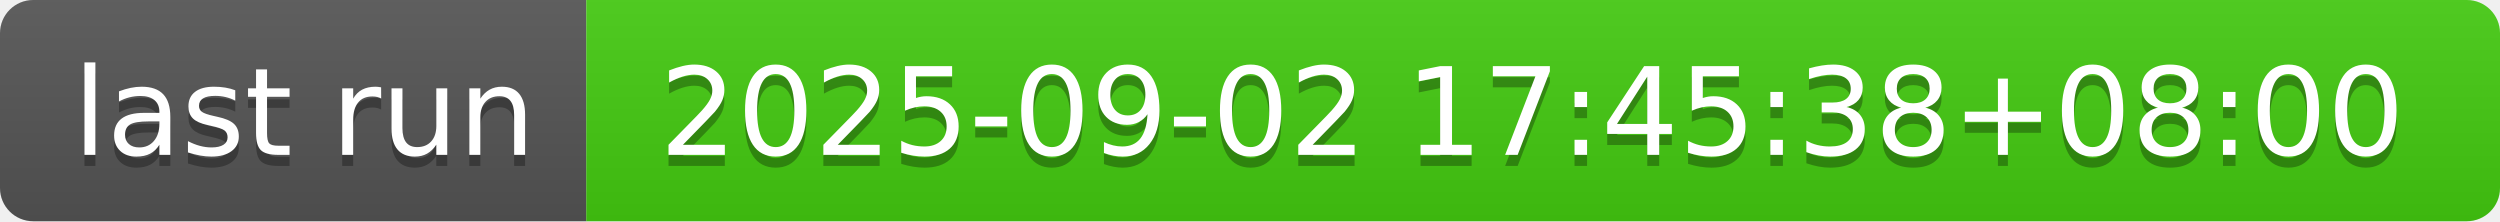
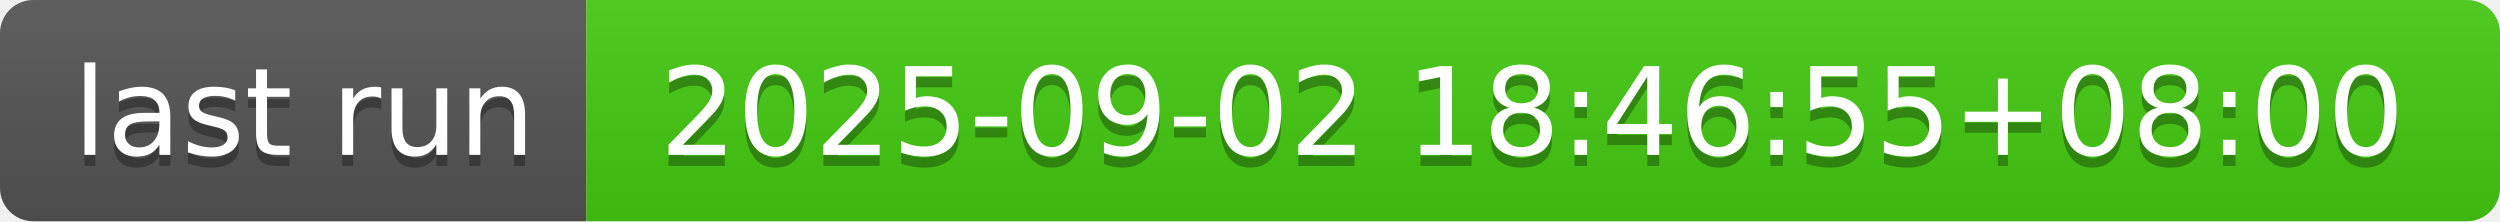
- <svg xmlns="http://www.w3.org/2000/svg" width="226" height="20" role="img" aria-label="last run: 2025-09-02 17:45:38+08:00">
+ <svg xmlns="http://www.w3.org/2000/svg" width="226" height="20" role="img" aria-label="last run: 2025-09-02 18:46:55+08:00">
  <linearGradient id="s" x2="0" y2="100%">
    <stop offset="0" stop-color="#bbb" stop-opacity=".1" />
    <stop offset="1" stop-opacity=".1" />
  </linearGradient>
  <clipPath id="r">
    <rect width="226" height="20" rx="3" fill="#fff" />
  </clipPath>
  <g clip-path="url(#r)">
    <rect width="53" height="20" fill="#555" />
    <rect x="53" width="173" height="20" fill="#4c1" />
    <rect width="226" height="20" fill="url(#s)" />
  </g>
  <g fill="#fff" text-anchor="middle" font-family="Verdana,Geneva,DejaVu Sans,sans-serif" text-rendering="geometricPrecision" font-size="110">
    <text aria-hidden="true" x="275" y="150" fill="#010101" fill-opacity=".3" transform="scale(.1)" textLength="430">last run</text>
    <text x="275" y="140" transform="scale(.1)" fill="#fff" textLength="430">last run</text>
-     <text aria-hidden="true" x="1385" y="150" fill="#010101" fill-opacity=".3" transform="scale(.1)" textLength="1630">2025-09-02 17:45:38+08:00</text>
-     <text x="1385" y="140" transform="scale(.1)" fill="#fff" textLength="1630">2025-09-02 17:45:38+08:00</text>
+     <text aria-hidden="true" x="1385" y="150" fill="#010101" fill-opacity=".3" transform="scale(.1)" textLength="1630">2025-09-02 18:46:55+08:00</text>
+     <text x="1385" y="140" transform="scale(.1)" fill="#fff" textLength="1630">2025-09-02 18:46:55+08:00</text>
  </g>
</svg>
